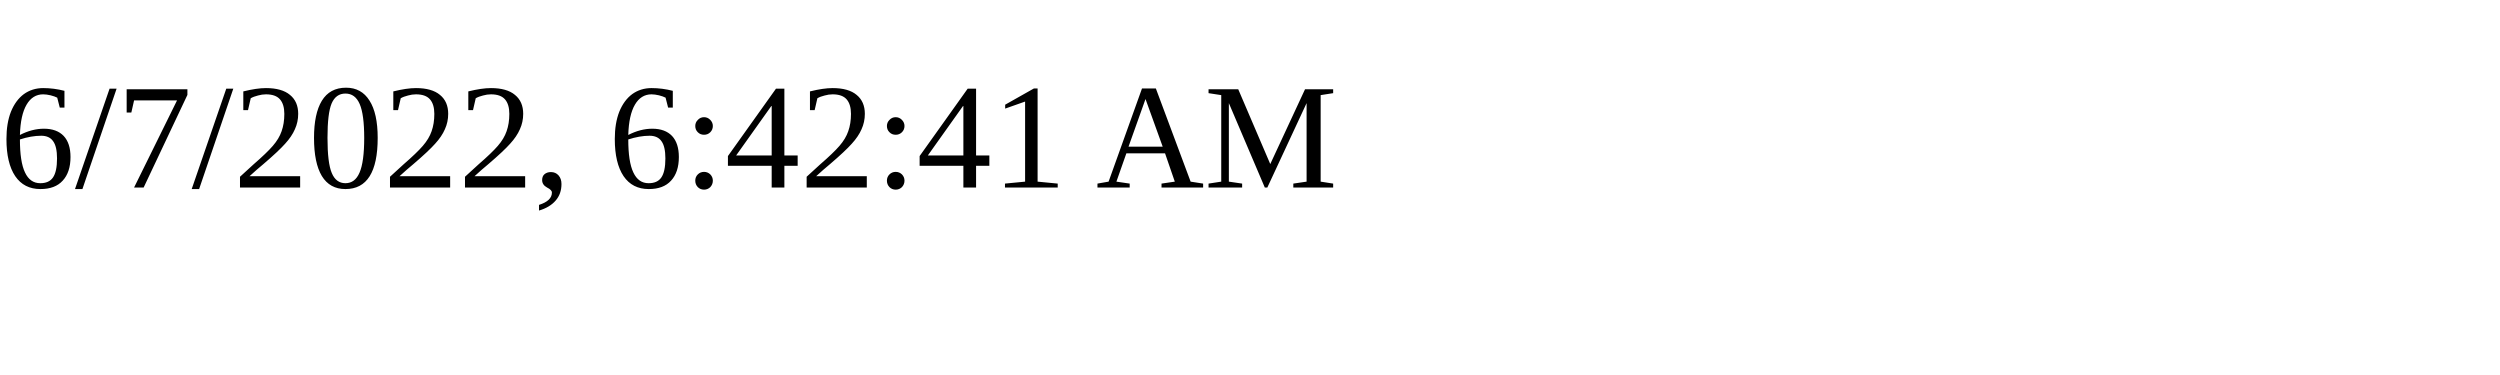
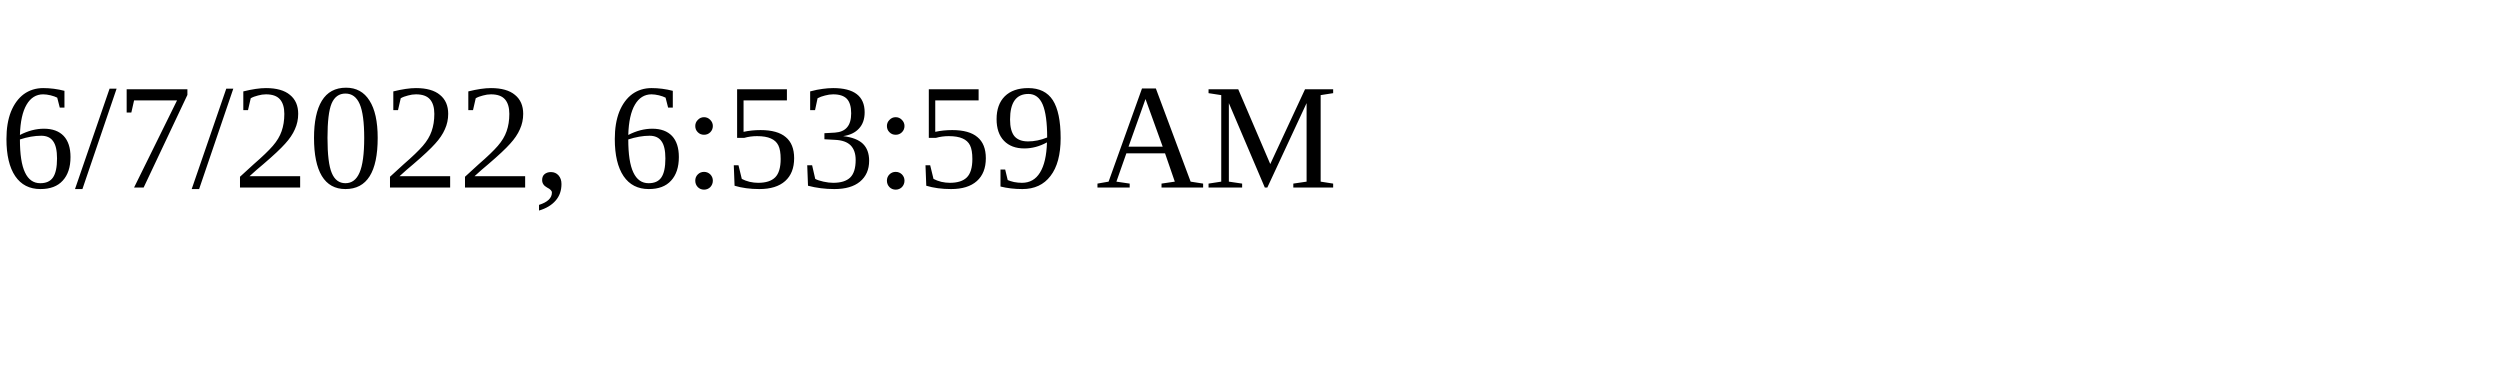
<svg xmlns="http://www.w3.org/2000/svg" height="30" width="200">
-   <text x="0" y="15">6/7/2022, 6:42:41 AM</text>
+   <text x="0" y="15">6/7/2022, 6:53:59 AM</text>
</svg>
